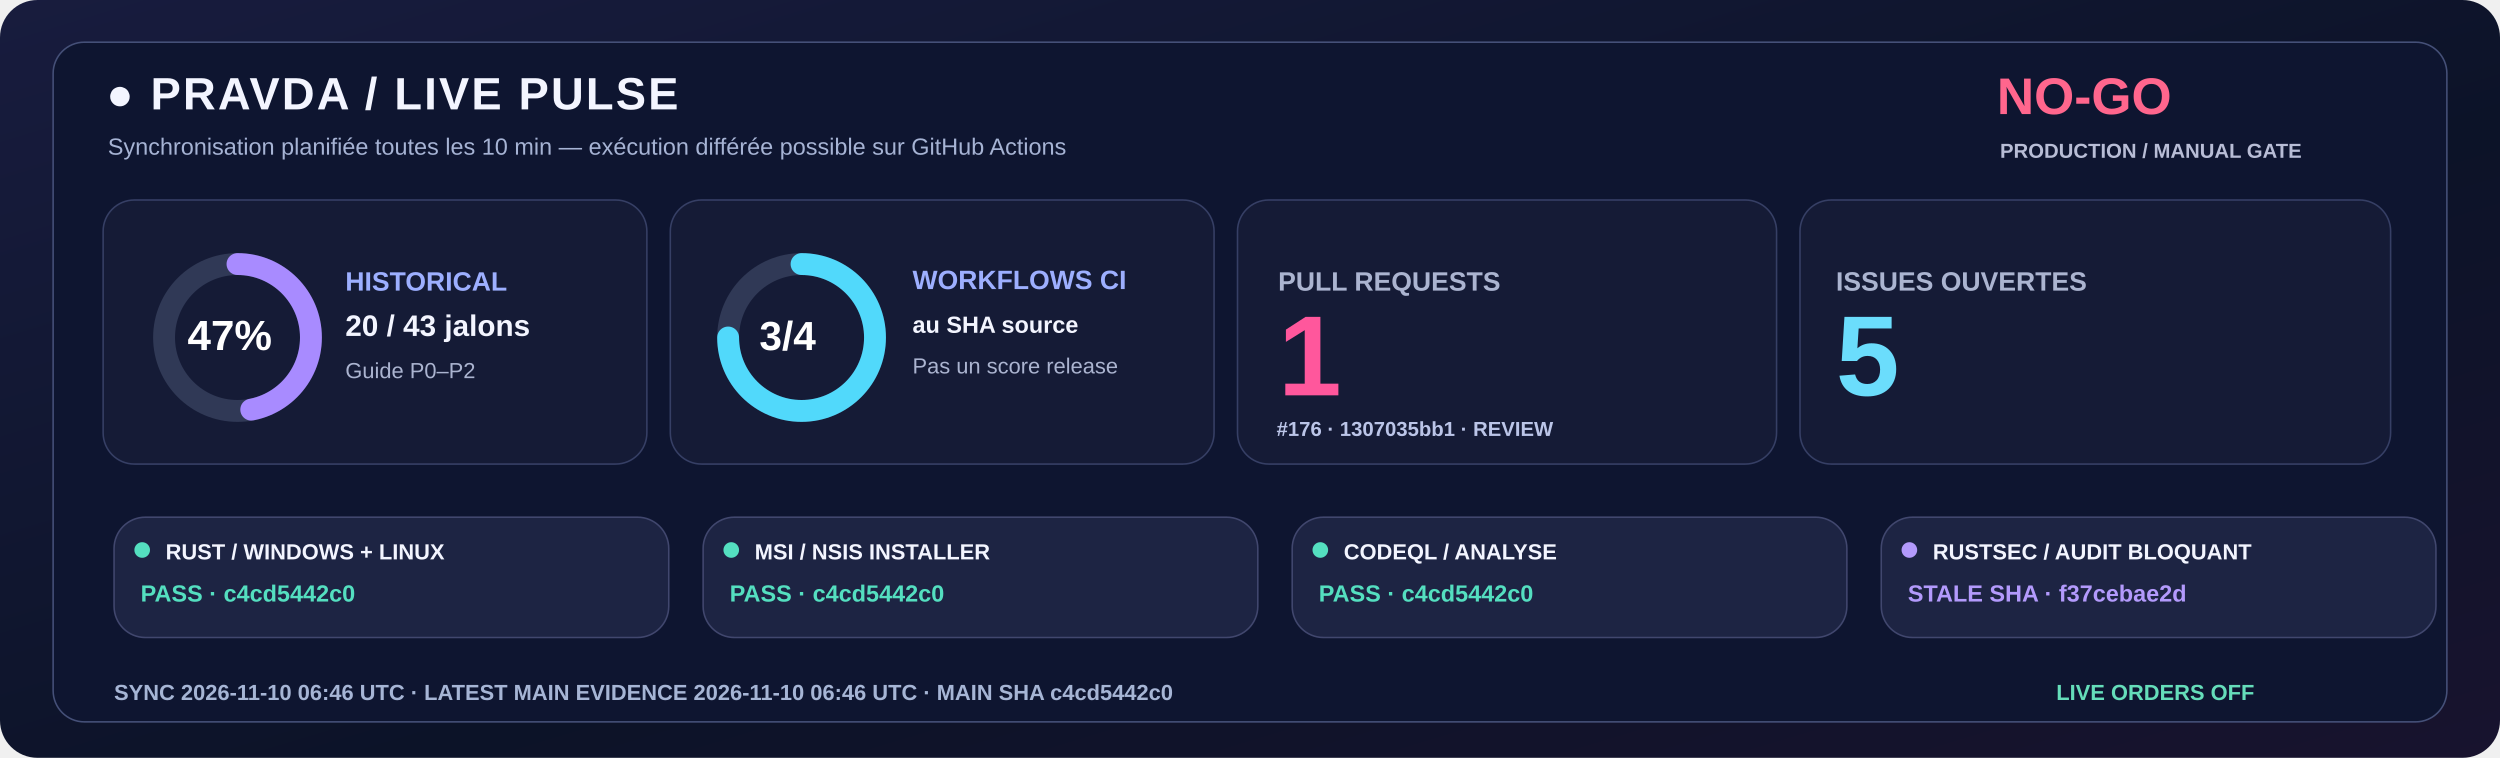
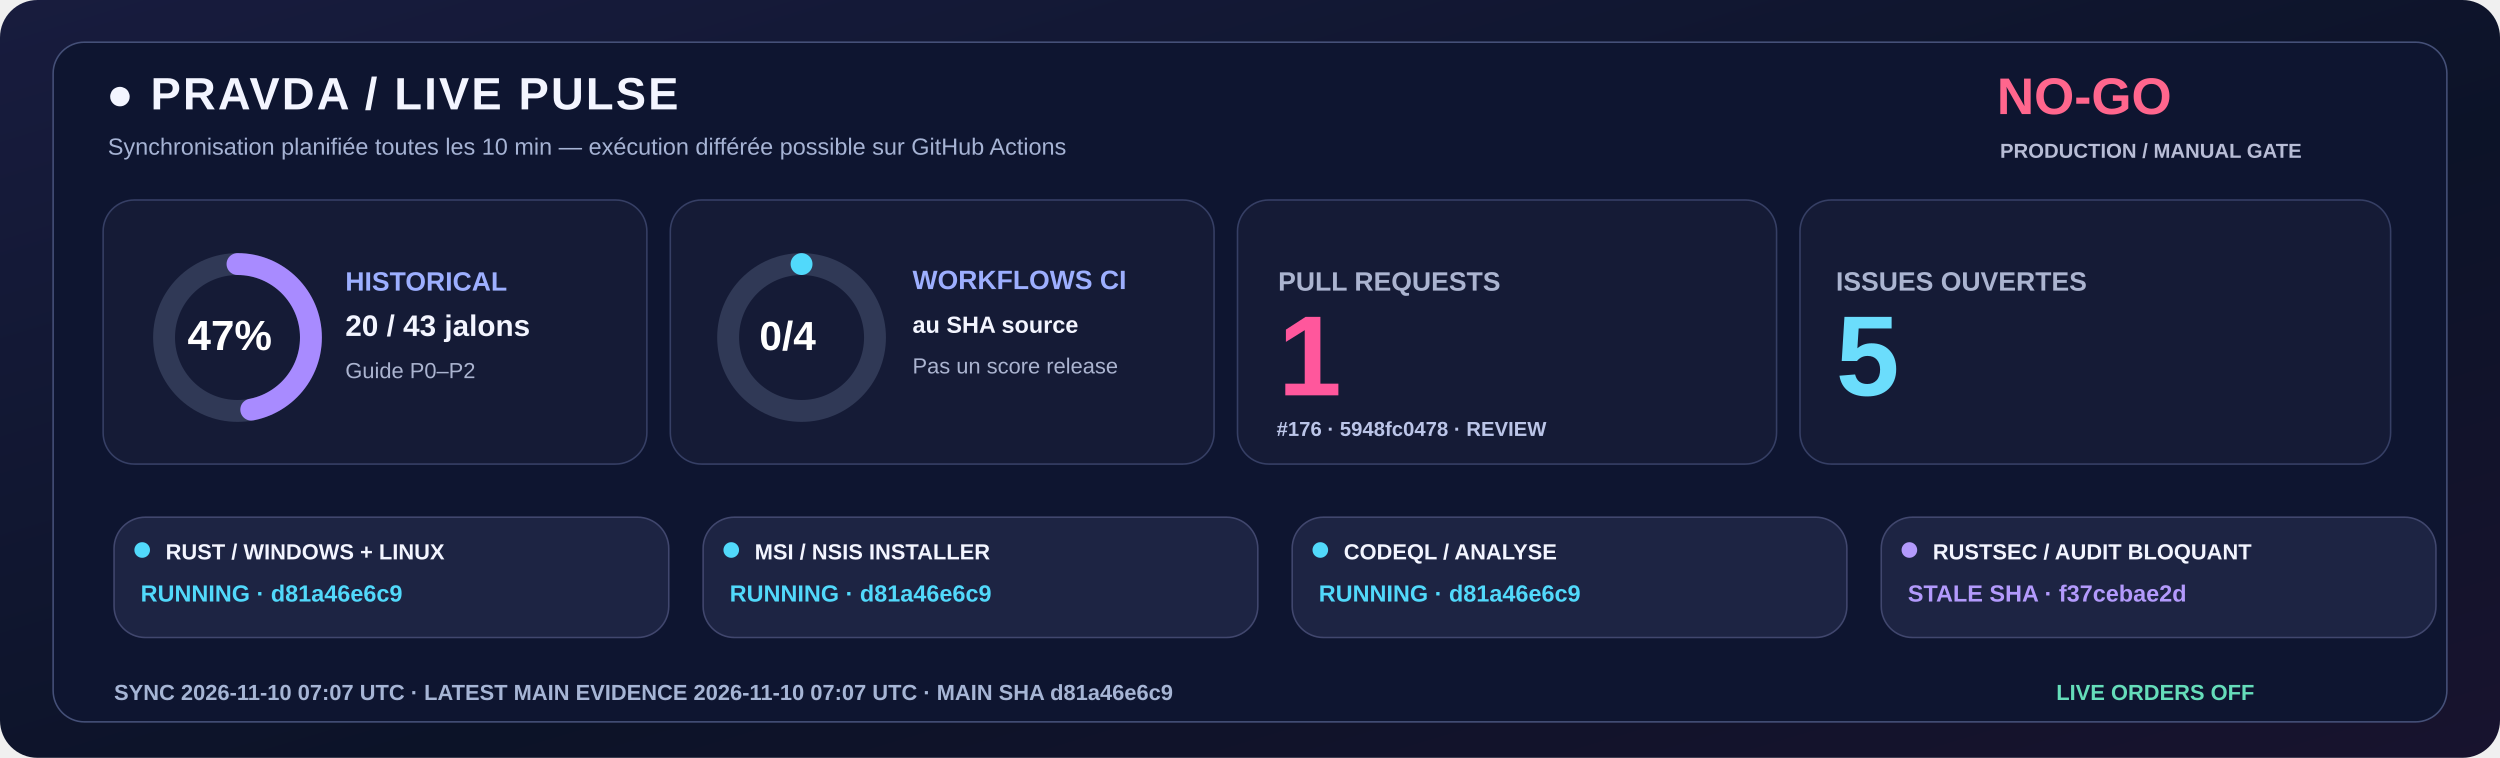
<svg xmlns="http://www.w3.org/2000/svg" width="1600" height="485" viewBox="0 0 1600 485" role="img">
  <defs>
    <linearGradient id="livebg" x1="0" y1="0" x2="1" y2="1">
      <stop stop-color="#181C3E" />
      <stop offset=".58" stop-color="#0C1328" />
      <stop offset="1" stop-color="#18132E" />
    </linearGradient>
  </defs>
  <rect width="1600" height="485" rx="24" fill="url(#livebg)" />
  <rect x="34" y="27" width="1532" height="435" rx="20" fill="#0E1530" stroke="#455078" />
  <text x="68" y="70" fill="#F3F5FF" font-family="Segoe UI,Arial,sans-serif" font-size="29" font-weight="800" letter-spacing="1.4">●  PRAVDA / LIVE PULSE</text>
  <text x="69" y="99" fill="#A6B3D4" font-family="Segoe UI,Arial,sans-serif" font-size="15" font-weight="500">Synchronisation planifiée toutes les 10 min — exécution différée possible sur GitHub Actions</text>
  <text x="1278" y="73" fill="#FF668D" font-family="Segoe UI,Arial,sans-serif" font-size="33" font-weight="800">NO-GO</text>
  <text x="1280" y="101" fill="#B8BDD6" font-family="Segoe UI,Arial,sans-serif" font-size="13" font-weight="650">PRODUCTION / MANUAL GATE</text>
  <rect x="66" y="128" width="348" height="169" rx="20" fill="#151B36" stroke="#363F65" />
  <rect x="429" y="128" width="348" height="169" rx="20" fill="#151B36" stroke="#363F65" />
  <rect x="792" y="128" width="345" height="169" rx="20" fill="#151B36" stroke="#363F65" />
  <rect x="1152" y="128" width="378" height="169" rx="20" fill="#151B36" stroke="#363F65" />
  <circle cx="152" cy="216" r="47" fill="none" stroke="#303956" stroke-width="14" />
  <circle cx="152" cy="216" r="47" fill="none" stroke="#A88BFF" stroke-width="14" stroke-linecap="round" stroke-dasharray="138.80 156.51" transform="rotate(-90 152 216)" />
  <text x="120" y="224" fill="#FFFFFF" font-family="Segoe UI,Arial,sans-serif" font-size="27" font-weight="800">47%</text>
  <text x="221" y="186" fill="#9DAFFF" font-family="Segoe UI,Arial,sans-serif" font-size="17" font-weight="700">HISTORICAL</text>
  <text x="221" y="215" fill="#F3F5FF" font-family="Segoe UI,Arial,sans-serif" font-size="19" font-weight="750">20 / 43 jalons</text>
  <text x="221" y="242" fill="#ABB4D0" font-family="Segoe UI,Arial,sans-serif" font-size="14" font-weight="500">Guide P0–P2</text>
  <circle cx="513" cy="216" r="47" fill="none" stroke="#303956" stroke-width="14" />
-   <circle cx="513" cy="216" r="47" fill="none" stroke="#51D9FB" stroke-width="14" stroke-linecap="round" stroke-dasharray="221.48 73.83" transform="rotate(-90 513 216)" />
-   <text x="486" y="224" fill="#FFFFFF" font-family="Segoe UI,Arial,sans-serif" font-size="26" font-weight="800">3/4</text>
+   <circle cx="513" cy="216" r="47" fill="none" stroke="#51D9FB" stroke-width="14" stroke-linecap="round" stroke-dasharray="0.00 295.31" transform="rotate(-90 513 216)" />
+   <text x="486" y="224" fill="#FFFFFF" font-family="Segoe UI,Arial,sans-serif" font-size="26" font-weight="800">0/4</text>
  <text x="584" y="185" fill="#9DAFFF" font-family="Segoe UI,Arial,sans-serif" font-size="17" font-weight="700">WORKFLOWS CI</text>
  <text x="584" y="213" fill="#F3F5FF" font-family="Segoe UI,Arial,sans-serif" font-size="15" font-weight="600">au SHA source</text>
  <text x="584" y="239" fill="#ABB4D0" font-family="Segoe UI,Arial,sans-serif" font-size="14" font-weight="500">Pas un score release</text>
  <text x="818" y="186" fill="#ABB4D0" font-family="Segoe UI,Arial,sans-serif" font-size="17" font-weight="700">PULL REQUESTS</text>
  <text x="818" y="253" fill="#FF579C" font-family="Segoe UI,Arial,sans-serif" font-size="73" font-weight="800">1</text>
-   <text x="817" y="279" fill="#BBC5E8" font-family="Segoe UI,Arial,sans-serif" font-size="13" font-weight="600">#176 · 1307035bb1 · REVIEW</text>
+   <text x="817" y="279" fill="#BBC5E8" font-family="Segoe UI,Arial,sans-serif" font-size="13" font-weight="600">#176 · 5948fc0478 · REVIEW</text>
  <text x="1175" y="186" fill="#ABB4D0" font-family="Segoe UI,Arial,sans-serif" font-size="17" font-weight="700">ISSUES OUVERTES</text>
  <text x="1175" y="253" fill="#6BDDFC" font-family="Segoe UI,Arial,sans-serif" font-size="73" font-weight="800">5</text>
  <rect x="73" y="331" width="355" height="77" rx="20" fill="#1D2443" stroke="#41476E" />
-   <circle cx="91" cy="352" r="5" fill="#54DFC0" />
+   <circle cx="91" cy="352" r="5" fill="#51D9FB" />
  <text x="106" y="358" fill="#F3F5FF" font-family="Segoe UI,Arial,sans-serif" font-size="14" font-weight="750">RUST / WINDOWS + LINUX</text>
-   <text x="90" y="385" fill="#54DFC0" font-family="Segoe UI,Arial,sans-serif" font-size="15" font-weight="700">PASS · c4cd5442c0</text>
+   <text x="90" y="385" fill="#51D9FB" font-family="Segoe UI,Arial,sans-serif" font-size="15" font-weight="700">RUNNING · d81a46e6c9</text>
  <rect x="450" y="331" width="355" height="77" rx="20" fill="#1D2443" stroke="#41476E" />
-   <circle cx="468" cy="352" r="5" fill="#54DFC0" />
+   <circle cx="468" cy="352" r="5" fill="#51D9FB" />
  <text x="483" y="358" fill="#F3F5FF" font-family="Segoe UI,Arial,sans-serif" font-size="14" font-weight="750">MSI / NSIS INSTALLER</text>
-   <text x="467" y="385" fill="#54DFC0" font-family="Segoe UI,Arial,sans-serif" font-size="15" font-weight="700">PASS · c4cd5442c0</text>
+   <text x="467" y="385" fill="#51D9FB" font-family="Segoe UI,Arial,sans-serif" font-size="15" font-weight="700">RUNNING · d81a46e6c9</text>
  <rect x="827" y="331" width="355" height="77" rx="20" fill="#1D2443" stroke="#41476E" />
-   <circle cx="845" cy="352" r="5" fill="#54DFC0" />
+   <circle cx="845" cy="352" r="5" fill="#51D9FB" />
  <text x="860" y="358" fill="#F3F5FF" font-family="Segoe UI,Arial,sans-serif" font-size="14" font-weight="750">CODEQL / ANALYSE</text>
-   <text x="844" y="385" fill="#54DFC0" font-family="Segoe UI,Arial,sans-serif" font-size="15" font-weight="700">PASS · c4cd5442c0</text>
+   <text x="844" y="385" fill="#51D9FB" font-family="Segoe UI,Arial,sans-serif" font-size="15" font-weight="700">RUNNING · d81a46e6c9</text>
  <rect x="1204" y="331" width="355" height="77" rx="20" fill="#1D2443" stroke="#41476E" />
  <circle cx="1222" cy="352" r="5" fill="#B39AFC" />
  <text x="1237" y="358" fill="#F3F5FF" font-family="Segoe UI,Arial,sans-serif" font-size="14" font-weight="750">RUSTSEC / AUDIT BLOQUANT</text>
  <text x="1221" y="385" fill="#B39AFC" font-family="Segoe UI,Arial,sans-serif" font-size="15" font-weight="700">STALE SHA · f37cebae2d</text>
-   <text x="73" y="448" fill="#A6B5D5" font-family="Segoe UI,Arial,sans-serif" font-size="14" font-weight="650">SYNC  2026-11-10 06:46 UTC   ·   LATEST MAIN EVIDENCE  2026-11-10 06:46 UTC   ·   MAIN SHA  c4cd5442c0</text>
+   <text x="73" y="448" fill="#A6B5D5" font-family="Segoe UI,Arial,sans-serif" font-size="14" font-weight="650">SYNC  2026-11-10 07:07 UTC   ·   LATEST MAIN EVIDENCE  2026-11-10 07:07 UTC   ·   MAIN SHA  d81a46e6c9</text>
  <text x="1316" y="448" fill="#65DDBA" font-family="Segoe UI,Arial,sans-serif" font-size="14" font-weight="730">LIVE ORDERS  OFF</text>
</svg>
